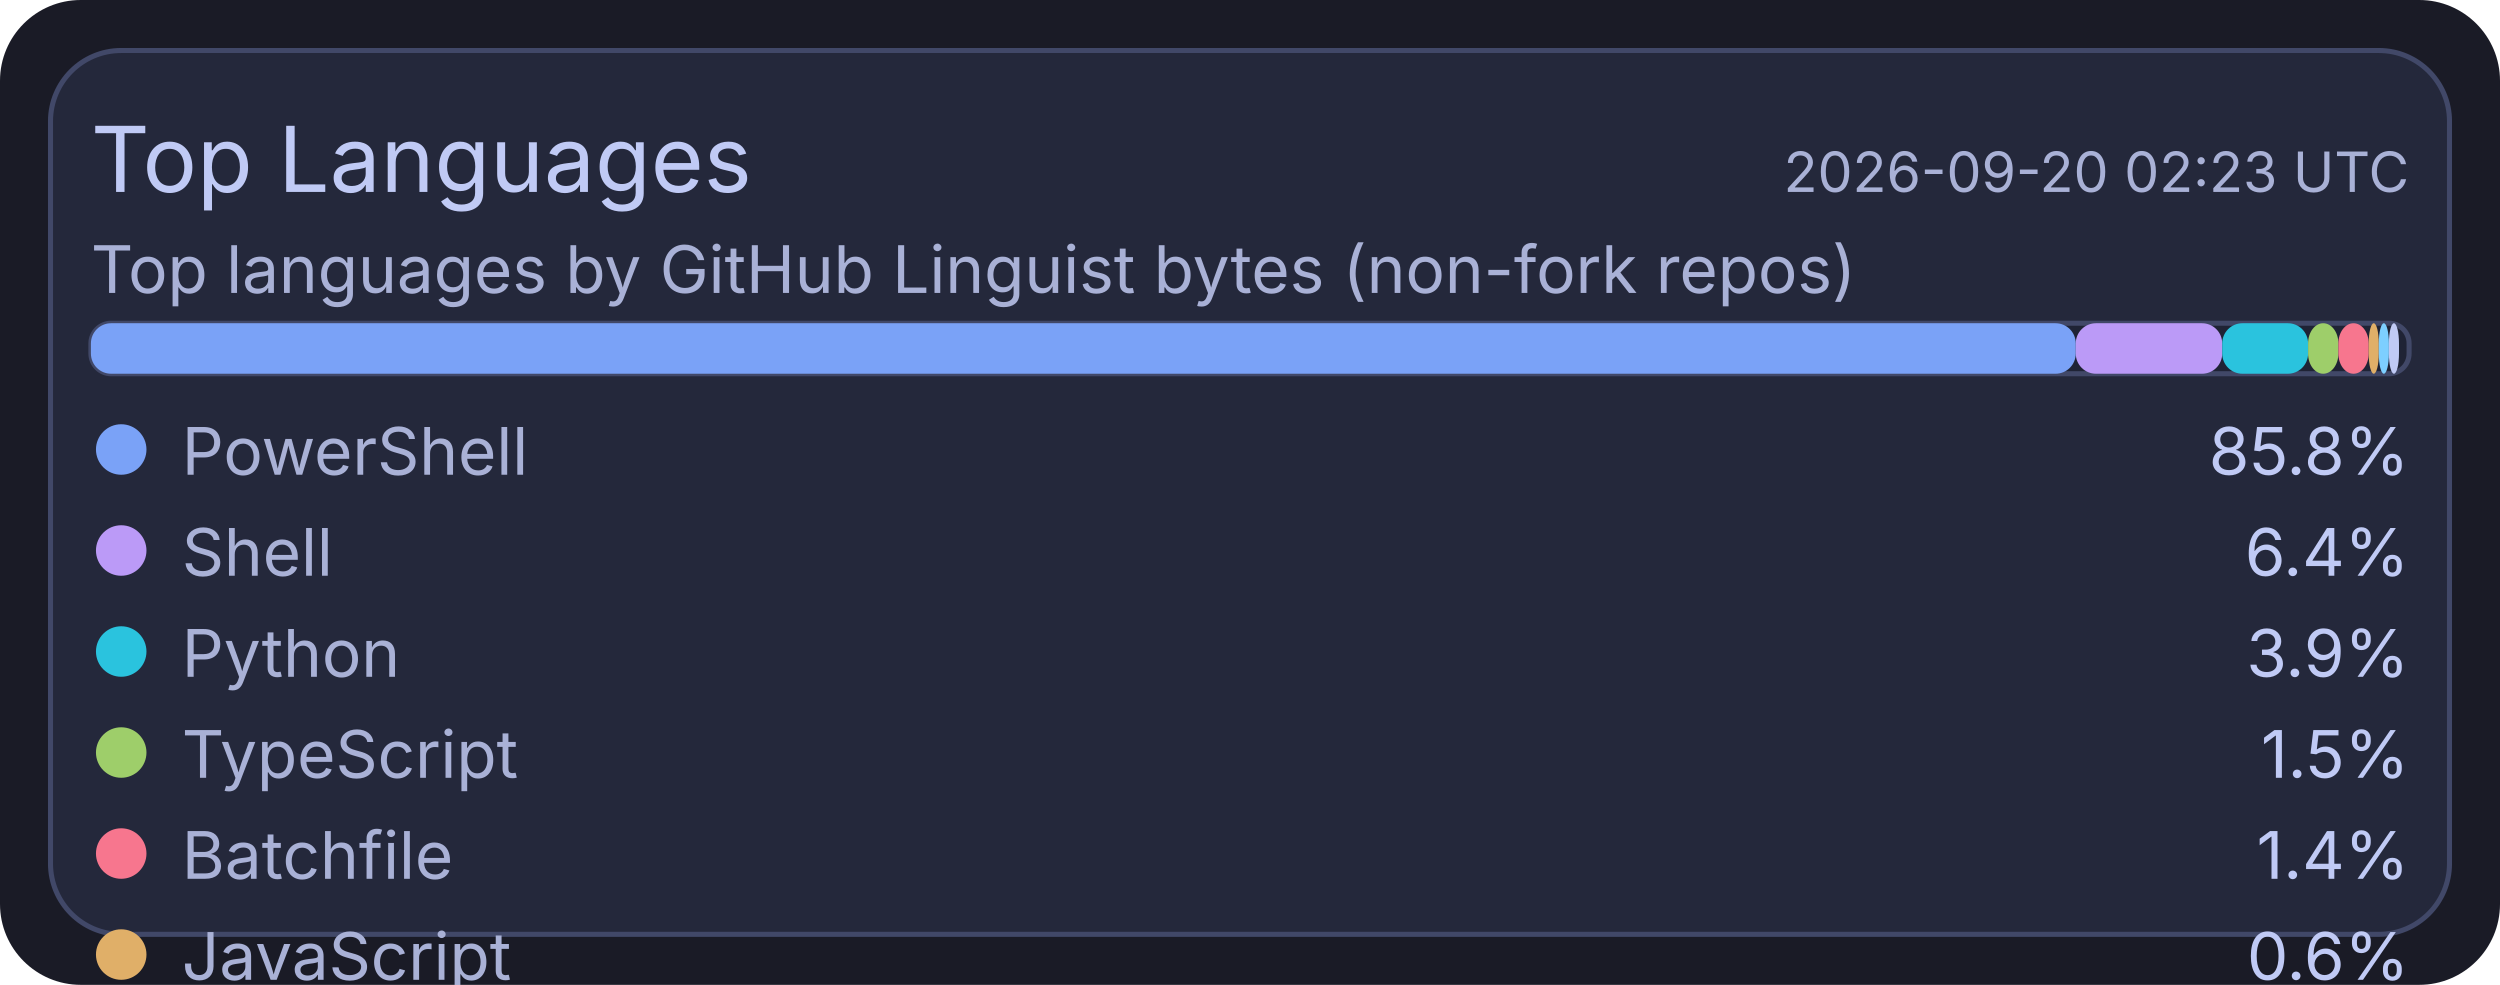
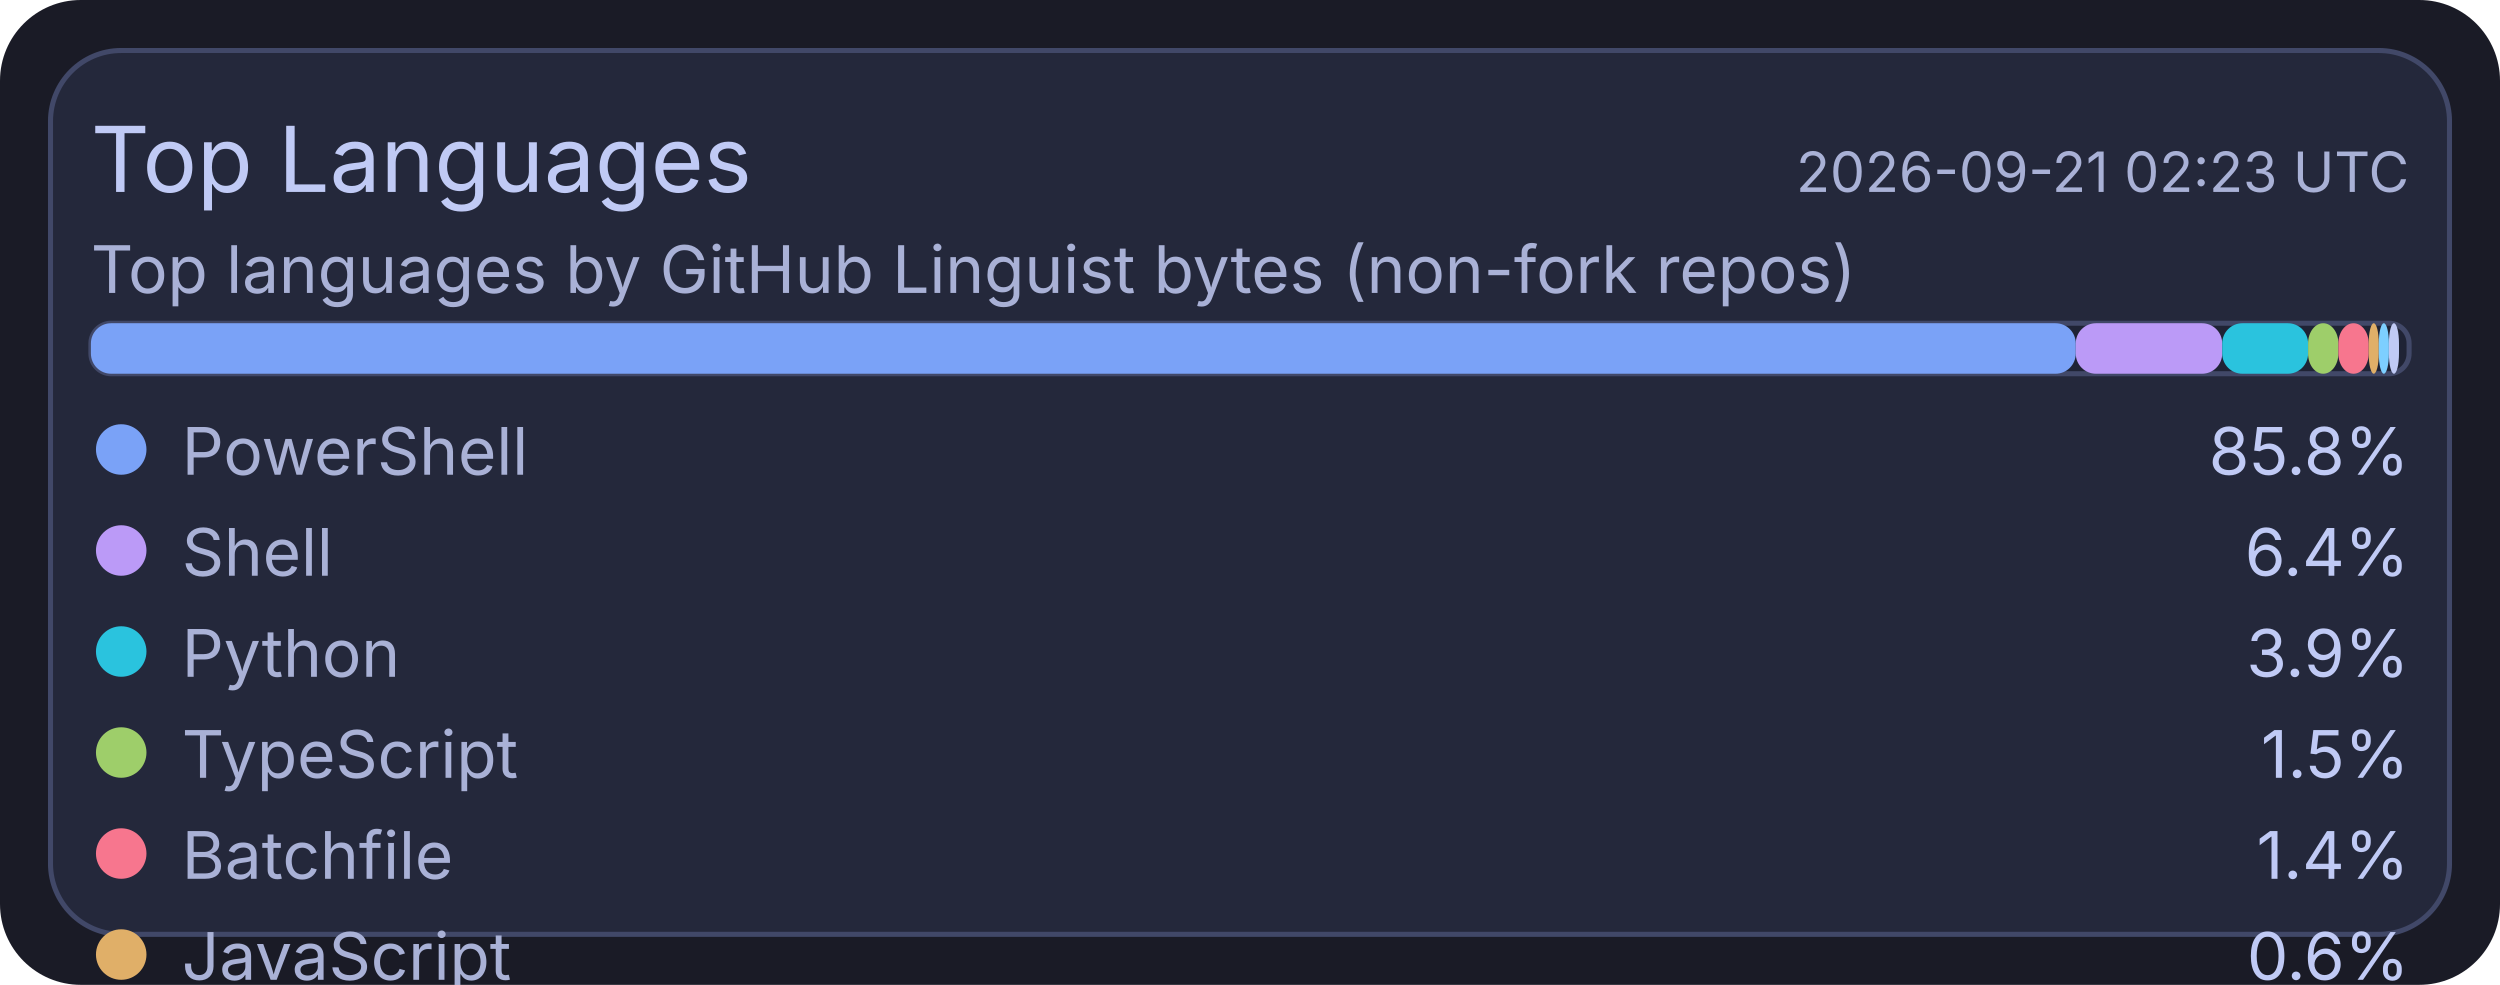
<svg xmlns="http://www.w3.org/2000/svg" width="495" height="195" viewBox="0 0 495 195">
  <rect x="0" y="0" width="495" height="195" rx="16" fill="#1a1b26" />
  <rect x="10" y="10" width="475" height="175" rx="14" fill="#24283b" stroke="#414868" stroke-width="1" />
  <text x="18" y="38" fill="#c0caf5" font-size="18" font-family="ui-sans-serif, system-ui, -apple-system, Segoe UI">Top Languages</text>
-   <text x="477" y="38" text-anchor="end" fill="#a9b1d6" font-size="11" font-family="ui-sans-serif, system-ui, -apple-system, Segoe UI">2026-09-20 02:23 UTC</text>
+   <text x="477" y="38" text-anchor="end" fill="#a9b1d6" font-size="11" font-family="ui-sans-serif, system-ui, -apple-system, Segoe UI">2026-09-21 02:23 UTC</text>
  <text x="18" y="58" fill="#a9b1d6" font-size="13" font-family="ui-sans-serif, system-ui, -apple-system, Segoe UI">Top languages by GitHub Linguist bytes (non-fork repos)</text>
  <rect x="18" y="64" width="459" height="10" rx="4" fill="#1f2335" stroke="#414868" stroke-width="1" />
  <rect x="18" y="64" width="393" height="10" rx="4" fill="#7aa2f7" />
  <rect x="411" y="64" width="29" height="10" rx="4" fill="#bb9af7" />
  <rect x="440" y="64" width="17" height="10" rx="4" fill="#2ac3de" />
  <rect x="457" y="64" width="6" height="10" rx="4" fill="#9ece6a" />
  <rect x="463" y="64" width="6" height="10" rx="4" fill="#f7768e" />
  <rect x="469" y="64" width="2" height="10" rx="4" fill="#e0af68" />
  <rect x="471" y="64" width="2" height="10" rx="4" fill="#7dcfff" />
  <rect x="473" y="64" width="2" height="10" rx="4" fill="#c0caf5" />
  <circle cx="24" cy="89" r="5" fill="#7aa2f7" />
  <text x="36" y="94" fill="#a9b1d6" font-size="13" font-family="ui-sans-serif, system-ui, -apple-system, Segoe UI">PowerShell</text>
  <text x="477" y="94" text-anchor="end" fill="#c0caf5" font-size="13" font-family="ui-sans-serif, system-ui, -apple-system, Segoe UI">85.8%</text>
  <circle cx="24" cy="109" r="5" fill="#bb9af7" />
  <text x="36" y="114" fill="#a9b1d6" font-size="13" font-family="ui-sans-serif, system-ui, -apple-system, Segoe UI">Shell</text>
  <text x="477" y="114" text-anchor="end" fill="#c0caf5" font-size="13" font-family="ui-sans-serif, system-ui, -apple-system, Segoe UI">6.4%</text>
  <circle cx="24" cy="129" r="5" fill="#2ac3de" />
  <text x="36" y="134" fill="#a9b1d6" font-size="13" font-family="ui-sans-serif, system-ui, -apple-system, Segoe UI">Python</text>
  <text x="477" y="134" text-anchor="end" fill="#c0caf5" font-size="13" font-family="ui-sans-serif, system-ui, -apple-system, Segoe UI">3.9%</text>
  <circle cx="24" cy="149" r="5" fill="#9ece6a" />
  <text x="36" y="154" fill="#a9b1d6" font-size="13" font-family="ui-sans-serif, system-ui, -apple-system, Segoe UI">TypeScript</text>
  <text x="477" y="154" text-anchor="end" fill="#c0caf5" font-size="13" font-family="ui-sans-serif, system-ui, -apple-system, Segoe UI">1.5%</text>
  <circle cx="24" cy="169" r="5" fill="#f7768e" />
  <text x="36" y="174" fill="#a9b1d6" font-size="13" font-family="ui-sans-serif, system-ui, -apple-system, Segoe UI">Batchfile</text>
  <text x="477" y="174" text-anchor="end" fill="#c0caf5" font-size="13" font-family="ui-sans-serif, system-ui, -apple-system, Segoe UI">1.4%</text>
  <circle cx="24" cy="189" r="5" fill="#e0af68" />
  <text x="36" y="194" fill="#a9b1d6" font-size="13" font-family="ui-sans-serif, system-ui, -apple-system, Segoe UI">JavaScript</text>
  <text x="477" y="194" text-anchor="end" fill="#c0caf5" font-size="13" font-family="ui-sans-serif, system-ui, -apple-system, Segoe UI">0.6%</text>
  <circle cx="24" cy="209" r="5" fill="#7dcfff" />
  <text x="36" y="214" fill="#a9b1d6" font-size="13" font-family="ui-sans-serif, system-ui, -apple-system, Segoe UI">CSS</text>
  <text x="477" y="214" text-anchor="end" fill="#c0caf5" font-size="13" font-family="ui-sans-serif, system-ui, -apple-system, Segoe UI">0.2%</text>
  <circle cx="24" cy="229" r="5" fill="#c0caf5" />
  <text x="36" y="234" fill="#a9b1d6" font-size="13" font-family="ui-sans-serif, system-ui, -apple-system, Segoe UI">Lua</text>
  <text x="477" y="234" text-anchor="end" fill="#c0caf5" font-size="13" font-family="ui-sans-serif, system-ui, -apple-system, Segoe UI">0.2%</text>
</svg>
